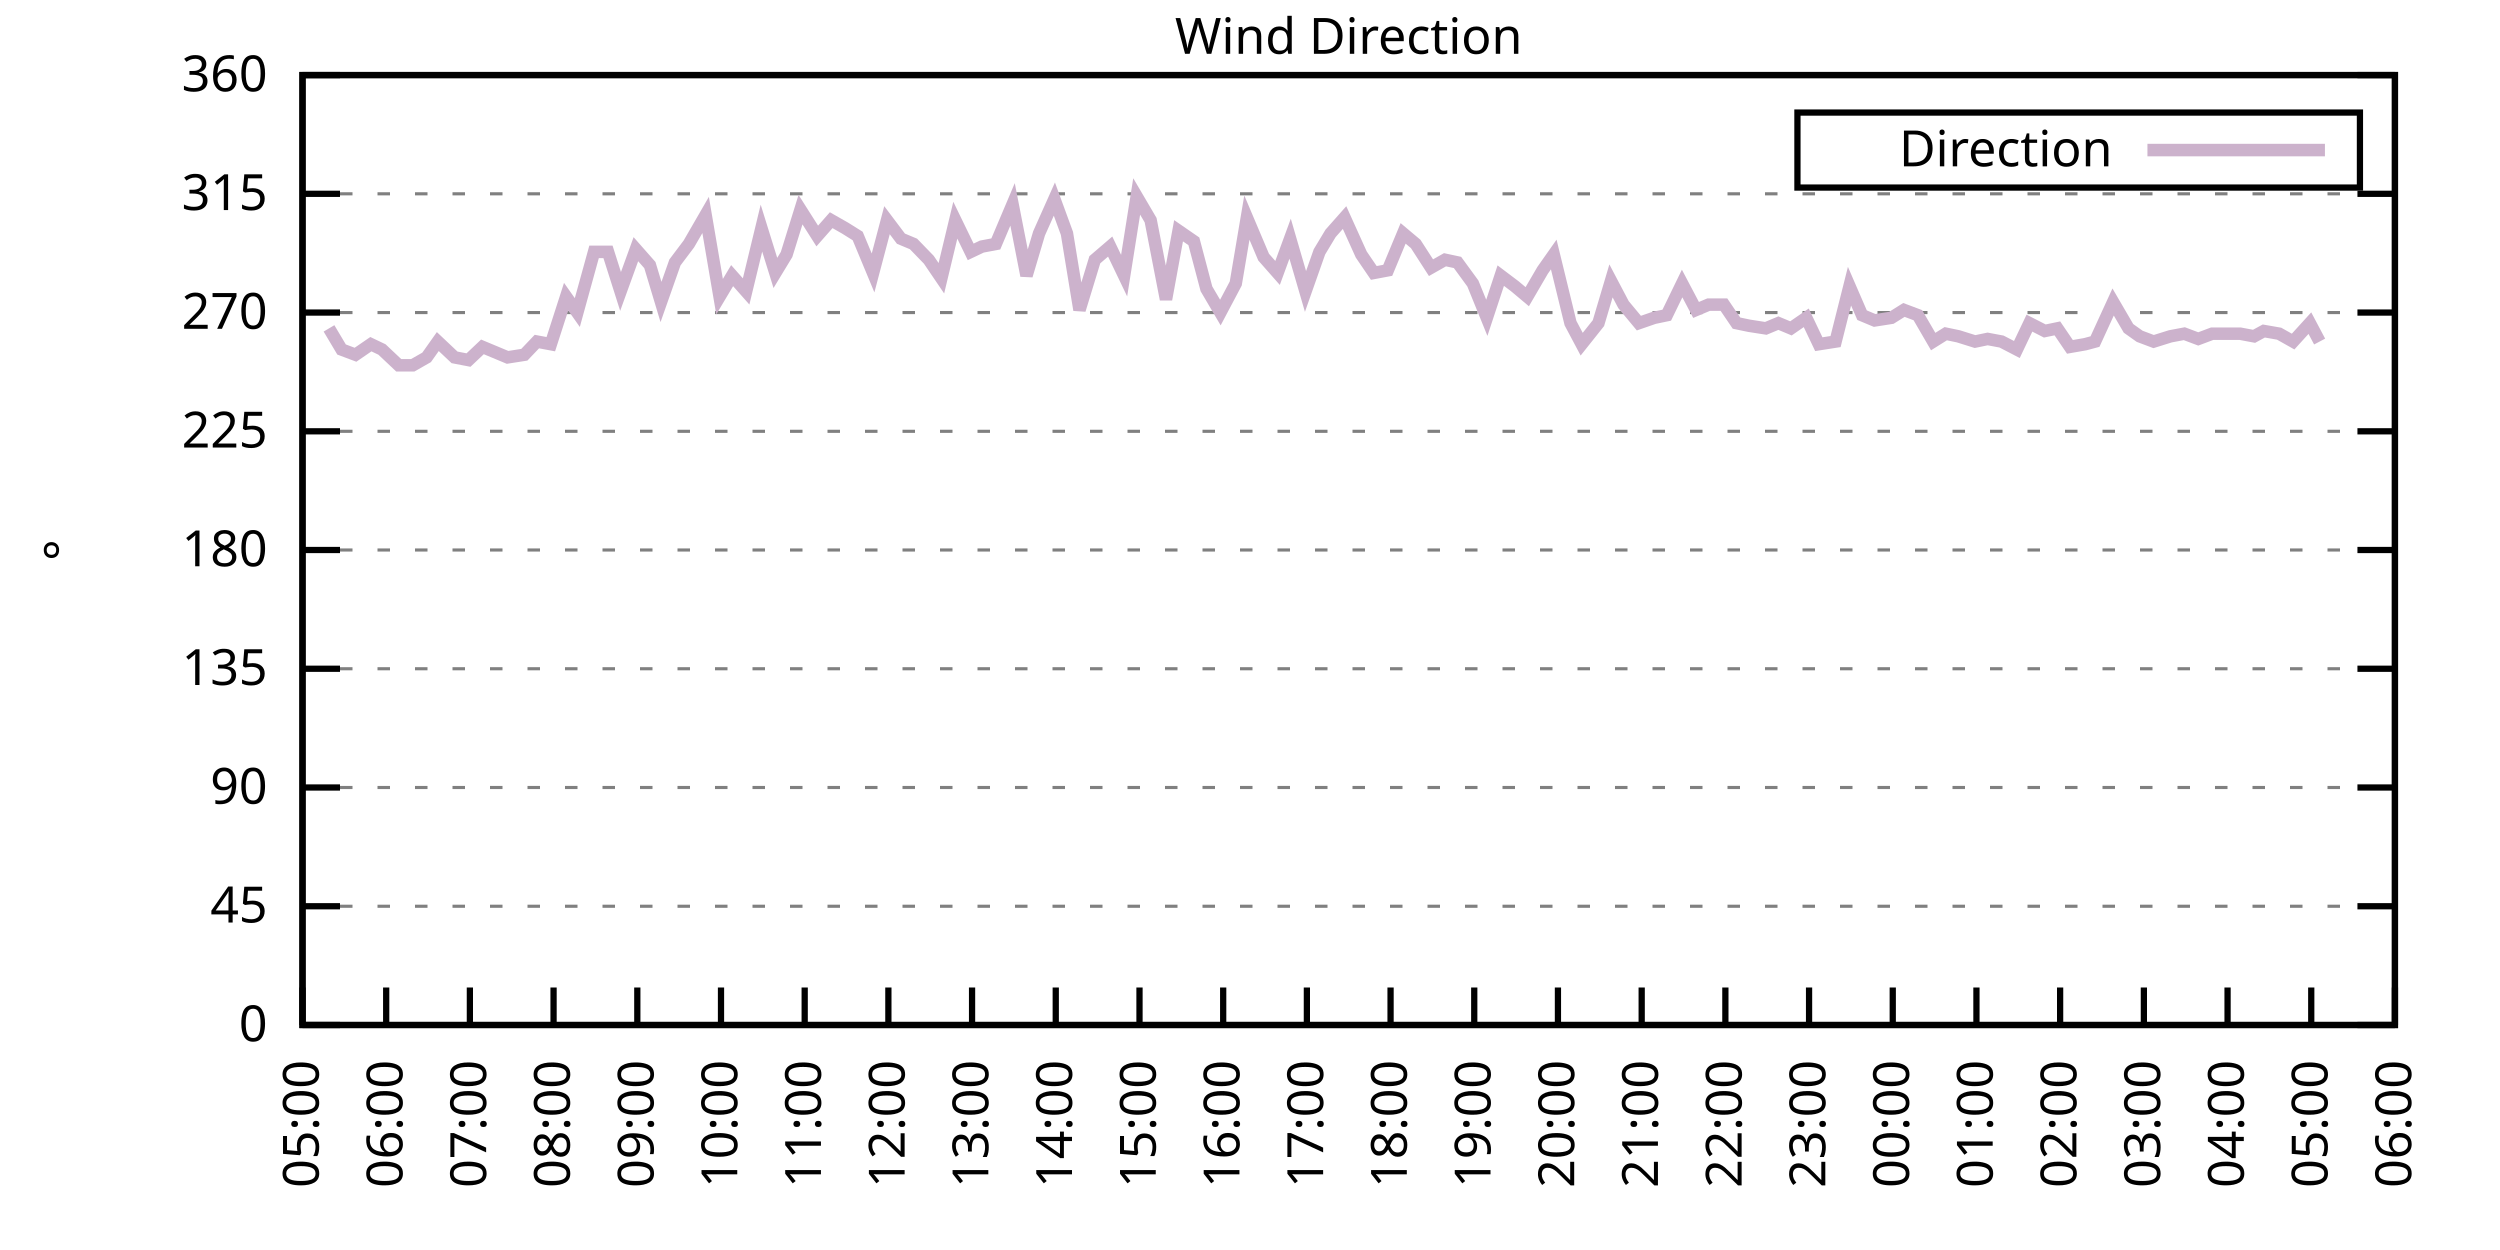
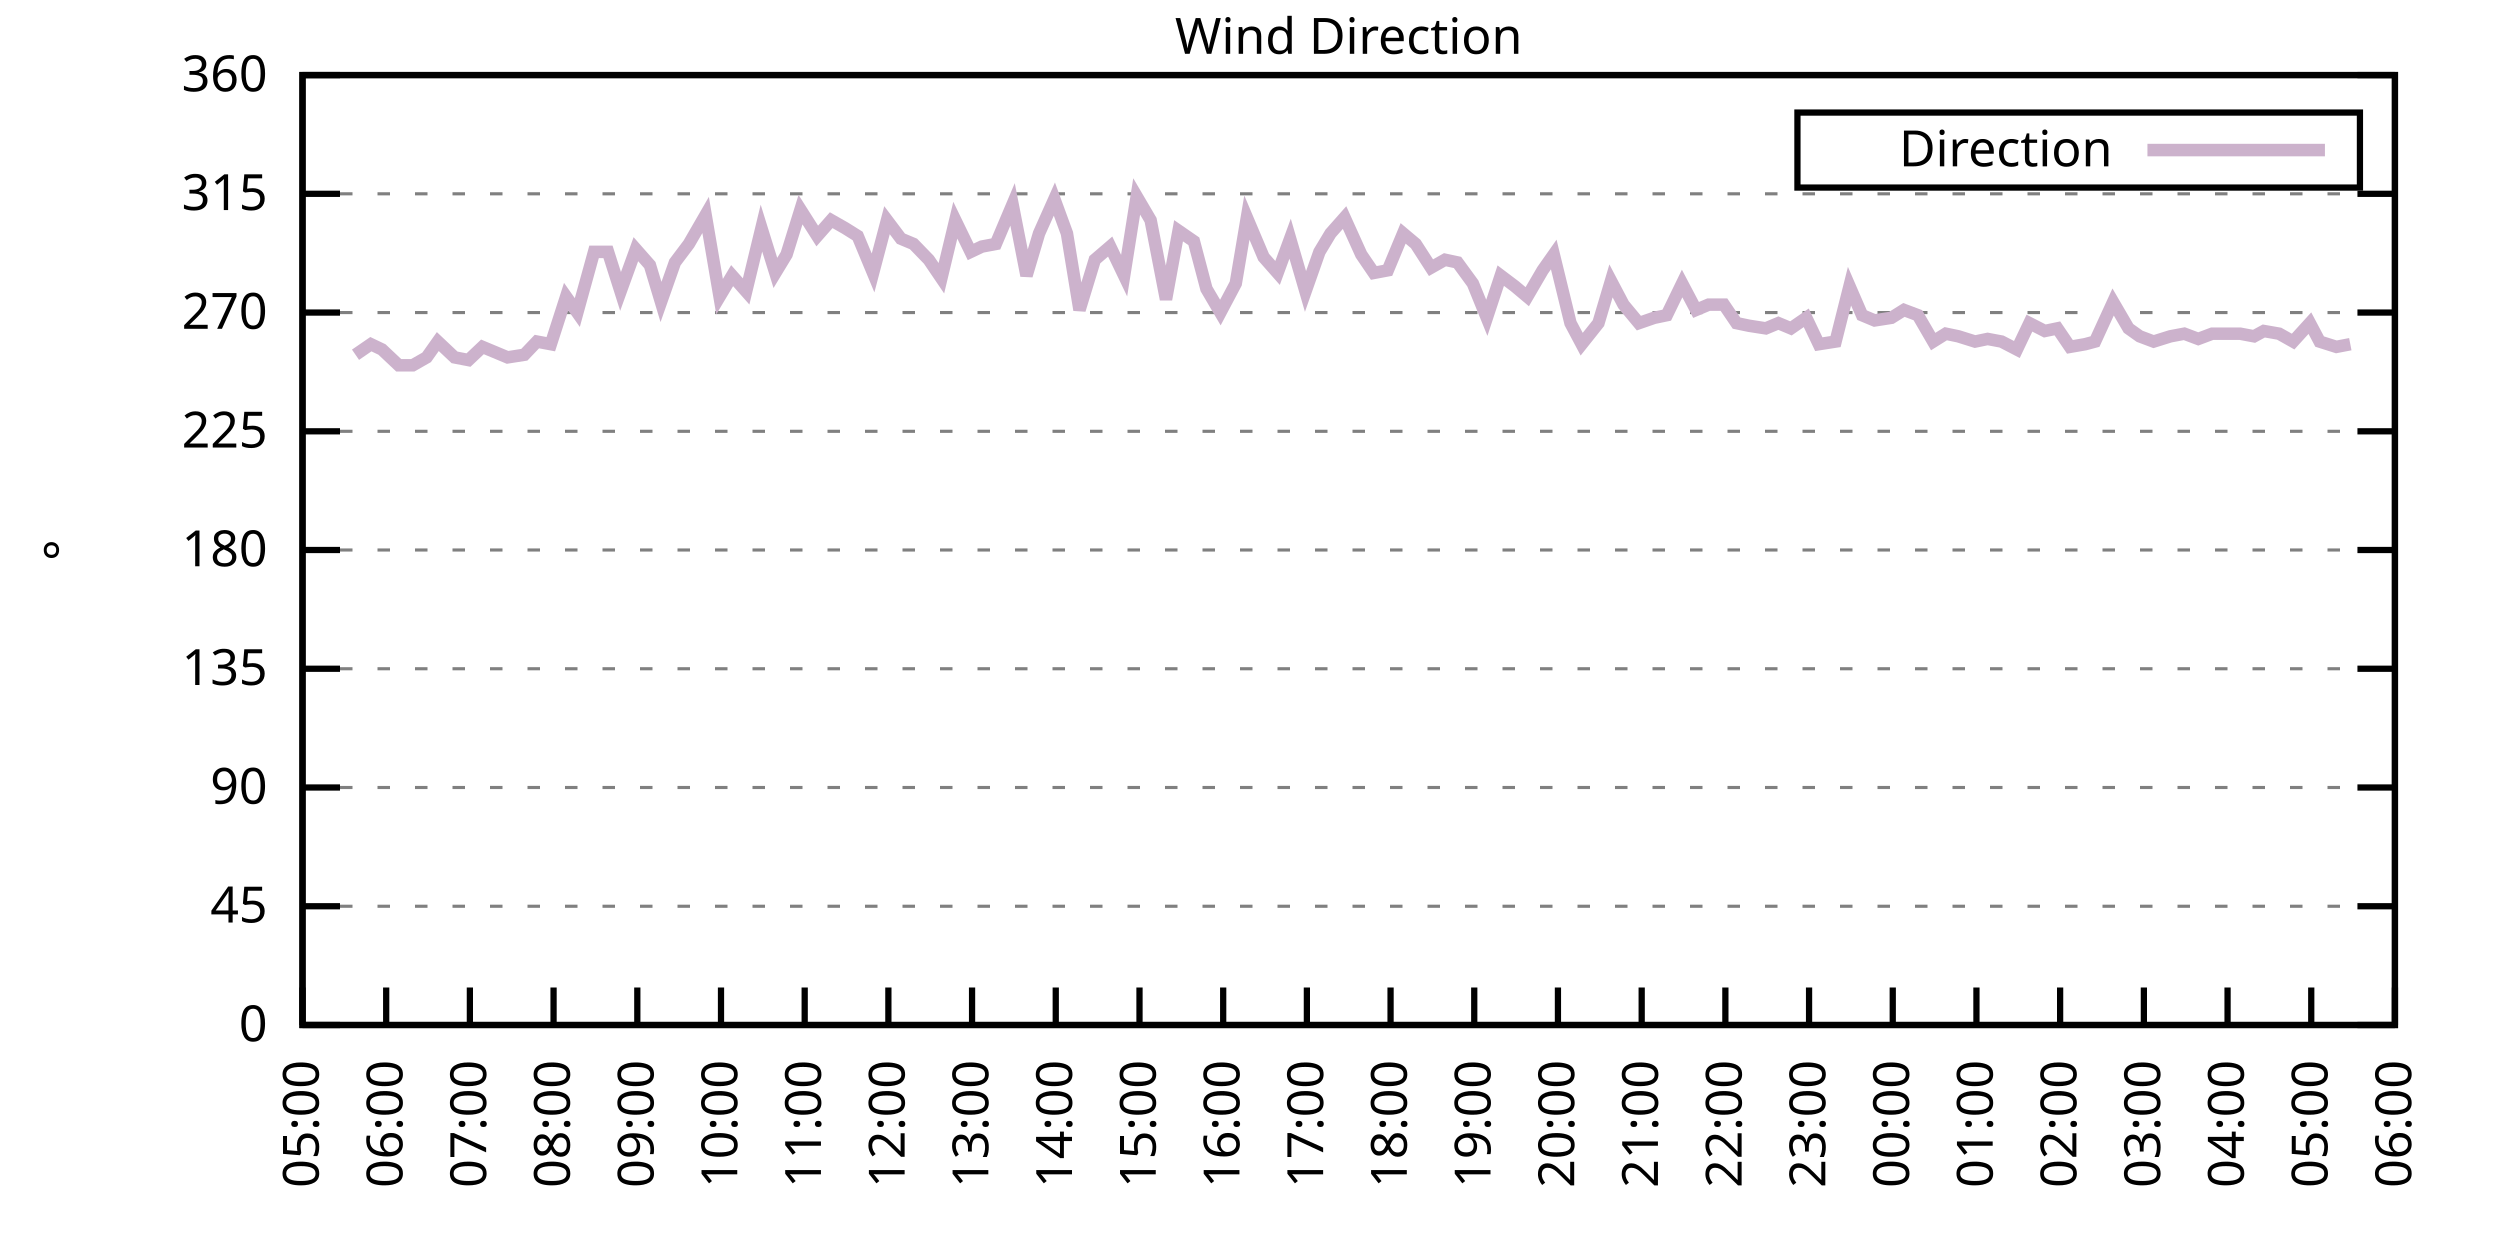
<svg xmlns="http://www.w3.org/2000/svg" xmlns:xlink="http://www.w3.org/1999/xlink" width="400" height="200" viewBox="0 0 400 200">
  <g id="gnuplot_canvas">
    <rect x="0" y="0" width="400" height="200" fill="none" />
    <defs>
      <circle id="gpDot" r="0.5" stroke-width="0.5" stroke="currentColor" />
      <path id="gpPt0" stroke-width="0.333" stroke="currentColor" d="M-1,0 h2 M0,-1 v2" />
      <path id="gpPt1" stroke-width="0.333" stroke="currentColor" d="M-1,-1 L1,1 M1,-1 L-1,1" />
      <path id="gpPt2" stroke-width="0.333" stroke="currentColor" d="M-1,0 L1,0 M0,-1 L0,1 M-1,-1 L1,1 M-1,1 L1,-1" />
      <rect id="gpPt3" stroke-width="0.333" stroke="currentColor" x="-1" y="-1" width="2" height="2" />
      <rect id="gpPt4" stroke-width="0.333" stroke="currentColor" fill="currentColor" x="-1" y="-1" width="2" height="2" />
      <circle id="gpPt5" stroke-width="0.333" stroke="currentColor" cx="0" cy="0" r="1" />
      <use xlink:href="#gpPt5" id="gpPt6" fill="currentColor" stroke="none" />
      <path id="gpPt7" stroke-width="0.333" stroke="currentColor" d="M0,-1.33 L-1.33,0.67 L1.33,0.67 z" />
      <use xlink:href="#gpPt7" id="gpPt8" fill="currentColor" stroke="none" />
      <use xlink:href="#gpPt7" id="gpPt9" stroke="currentColor" transform="rotate(180)" />
      <use xlink:href="#gpPt9" id="gpPt10" fill="currentColor" stroke="none" />
      <use xlink:href="#gpPt3" id="gpPt11" stroke="currentColor" transform="rotate(45)" />
      <use xlink:href="#gpPt11" id="gpPt12" fill="currentColor" stroke="none" />
      <path id="gpPt13" stroke-width="0.333" stroke="currentColor" d="M0,1.330 L1.265,0.411 L0.782,-1.067 L-0.782,-1.076 L-1.265,0.411 z" />
      <use xlink:href="#gpPt13" id="gpPt14" fill="currentColor" stroke="none" />
      <filter id="textbox" filterUnits="objectBoundingBox" x="0" y="0" height="1" width="1">
        <feFlood flood-color="white" flood-opacity="1" result="bgnd" />
        <feComposite in="SourceGraphic" in2="bgnd" operator="atop" />
      </filter>
      <filter id="greybox" filterUnits="objectBoundingBox" x="0" y="0" height="1" width="1">
        <feFlood flood-color="lightgrey" flood-opacity="1" result="grey" />
        <feComposite in="SourceGraphic" in2="grey" operator="atop" />
      </filter>
    </defs>
    <g fill="none" color="white" stroke="currentColor" stroke-width="1.00" stroke-linecap="butt" stroke-linejoin="miter">
</g>
    <g fill="none" color="black" stroke="currentColor" stroke-width="1.00" stroke-linecap="butt" stroke-linejoin="miter">
      <g stroke="none" shape-rendering="crispEdges">
        <polygon fill="rgb(255, 255, 255)" points="48.40,164.00 383.18,164.00 383.18,12.02 48.40,12.02 " />
      </g>
    </g>
    <g fill="none" color="black" stroke="currentColor" stroke-width="1.00" stroke-linecap="butt" stroke-linejoin="miter">
</g>
    <g fill="none" color="black" stroke="black" stroke-width="0.50" stroke-linecap="butt" stroke-linejoin="miter">
</g>
    <g fill="none" color="gray" stroke="currentColor" stroke-width="0.50" stroke-linecap="butt" stroke-linejoin="miter">
      <path stroke="gray" stroke-dasharray="2,4" class="gridline" d="M48.40,164.00 L383.19,164.00  " />
    </g>
    <g fill="none" color="gray" stroke="gray" stroke-width="1.00" stroke-linecap="butt" stroke-linejoin="miter">
</g>
    <g fill="none" color="black" stroke="currentColor" stroke-width="1.00" stroke-linecap="butt" stroke-linejoin="miter">
      <path stroke="black" d="M48.40,164.00 L54.40,164.00 M383.19,164.00 L377.19,164.00  " />
      <g transform="translate(42.80,166.60)" stroke="none" fill="black" font-family="Sans" font-size="8.00" text-anchor="end">
        <text>
          <tspan font-family="Sans"> 0</tspan>
        </text>
      </g>
    </g>
    <g fill="none" color="black" stroke="currentColor" stroke-width="1.00" stroke-linecap="butt" stroke-linejoin="miter">
</g>
    <g fill="none" color="black" stroke="black" stroke-width="0.50" stroke-linecap="butt" stroke-linejoin="miter">
</g>
    <g fill="none" color="gray" stroke="currentColor" stroke-width="0.50" stroke-linecap="butt" stroke-linejoin="miter">
      <path stroke="gray" stroke-dasharray="2,4" class="gridline" d="M48.40,145.00 L383.19,145.00  " />
    </g>
    <g fill="none" color="gray" stroke="gray" stroke-width="1.00" stroke-linecap="butt" stroke-linejoin="miter">
</g>
    <g fill="none" color="black" stroke="currentColor" stroke-width="1.00" stroke-linecap="butt" stroke-linejoin="miter">
      <path stroke="black" d="M48.40,145.00 L54.40,145.00 M383.19,145.00 L377.19,145.00  " />
      <g transform="translate(42.80,147.60)" stroke="none" fill="black" font-family="Sans" font-size="8.00" text-anchor="end">
        <text>
          <tspan font-family="Sans"> 45</tspan>
        </text>
      </g>
    </g>
    <g fill="none" color="black" stroke="currentColor" stroke-width="1.00" stroke-linecap="butt" stroke-linejoin="miter">
</g>
    <g fill="none" color="black" stroke="black" stroke-width="0.50" stroke-linecap="butt" stroke-linejoin="miter">
</g>
    <g fill="none" color="gray" stroke="currentColor" stroke-width="0.50" stroke-linecap="butt" stroke-linejoin="miter">
      <path stroke="gray" stroke-dasharray="2,4" class="gridline" d="M48.40,126.00 L383.19,126.00  " />
    </g>
    <g fill="none" color="gray" stroke="gray" stroke-width="1.00" stroke-linecap="butt" stroke-linejoin="miter">
</g>
    <g fill="none" color="black" stroke="currentColor" stroke-width="1.00" stroke-linecap="butt" stroke-linejoin="miter">
      <path stroke="black" d="M48.40,126.00 L54.40,126.00 M383.19,126.00 L377.19,126.00  " />
      <g transform="translate(42.80,128.60)" stroke="none" fill="black" font-family="Sans" font-size="8.00" text-anchor="end">
        <text>
          <tspan font-family="Sans"> 90</tspan>
        </text>
      </g>
    </g>
    <g fill="none" color="black" stroke="currentColor" stroke-width="1.00" stroke-linecap="butt" stroke-linejoin="miter">
</g>
    <g fill="none" color="black" stroke="black" stroke-width="0.50" stroke-linecap="butt" stroke-linejoin="miter">
</g>
    <g fill="none" color="gray" stroke="currentColor" stroke-width="0.50" stroke-linecap="butt" stroke-linejoin="miter">
      <path stroke="gray" stroke-dasharray="2,4" class="gridline" d="M48.40,107.00 L383.19,107.00  " />
    </g>
    <g fill="none" color="gray" stroke="gray" stroke-width="1.00" stroke-linecap="butt" stroke-linejoin="miter">
</g>
    <g fill="none" color="black" stroke="currentColor" stroke-width="1.00" stroke-linecap="butt" stroke-linejoin="miter">
      <path stroke="black" d="M48.40,107.00 L54.40,107.00 M383.19,107.00 L377.19,107.00  " />
      <g transform="translate(42.80,109.60)" stroke="none" fill="black" font-family="Sans" font-size="8.00" text-anchor="end">
        <text>
          <tspan font-family="Sans"> 135</tspan>
        </text>
      </g>
    </g>
    <g fill="none" color="black" stroke="currentColor" stroke-width="1.00" stroke-linecap="butt" stroke-linejoin="miter">
</g>
    <g fill="none" color="black" stroke="black" stroke-width="0.50" stroke-linecap="butt" stroke-linejoin="miter">
</g>
    <g fill="none" color="gray" stroke="currentColor" stroke-width="0.50" stroke-linecap="butt" stroke-linejoin="miter">
      <path stroke="gray" stroke-dasharray="2,4" class="gridline" d="M48.40,88.00 L383.19,88.00  " />
    </g>
    <g fill="none" color="gray" stroke="gray" stroke-width="1.00" stroke-linecap="butt" stroke-linejoin="miter">
</g>
    <g fill="none" color="black" stroke="currentColor" stroke-width="1.00" stroke-linecap="butt" stroke-linejoin="miter">
      <path stroke="black" d="M48.40,88.00 L54.40,88.00 M383.19,88.00 L377.19,88.00  " />
      <g transform="translate(42.80,90.60)" stroke="none" fill="black" font-family="Sans" font-size="8.00" text-anchor="end">
        <text>
          <tspan font-family="Sans"> 180</tspan>
        </text>
      </g>
    </g>
    <g fill="none" color="black" stroke="currentColor" stroke-width="1.00" stroke-linecap="butt" stroke-linejoin="miter">
</g>
    <g fill="none" color="black" stroke="black" stroke-width="0.50" stroke-linecap="butt" stroke-linejoin="miter">
</g>
    <g fill="none" color="gray" stroke="currentColor" stroke-width="0.50" stroke-linecap="butt" stroke-linejoin="miter">
      <path stroke="gray" stroke-dasharray="2,4" class="gridline" d="M48.40,69.01 L383.19,69.01  " />
    </g>
    <g fill="none" color="gray" stroke="gray" stroke-width="1.00" stroke-linecap="butt" stroke-linejoin="miter">
</g>
    <g fill="none" color="black" stroke="currentColor" stroke-width="1.00" stroke-linecap="butt" stroke-linejoin="miter">
      <path stroke="black" d="M48.40,69.01 L54.40,69.01 M383.19,69.01 L377.19,69.01  " />
      <g transform="translate(42.80,71.61)" stroke="none" fill="black" font-family="Sans" font-size="8.00" text-anchor="end">
        <text>
          <tspan font-family="Sans"> 225</tspan>
        </text>
      </g>
    </g>
    <g fill="none" color="black" stroke="currentColor" stroke-width="1.00" stroke-linecap="butt" stroke-linejoin="miter">
</g>
    <g fill="none" color="black" stroke="black" stroke-width="0.50" stroke-linecap="butt" stroke-linejoin="miter">
</g>
    <g fill="none" color="gray" stroke="currentColor" stroke-width="0.50" stroke-linecap="butt" stroke-linejoin="miter">
      <path stroke="gray" stroke-dasharray="2,4" class="gridline" d="M48.40,50.01 L383.19,50.01  " />
    </g>
    <g fill="none" color="gray" stroke="gray" stroke-width="1.00" stroke-linecap="butt" stroke-linejoin="miter">
</g>
    <g fill="none" color="black" stroke="currentColor" stroke-width="1.00" stroke-linecap="butt" stroke-linejoin="miter">
      <path stroke="black" d="M48.40,50.01 L54.40,50.01 M383.19,50.01 L377.19,50.01  " />
      <g transform="translate(42.80,52.61)" stroke="none" fill="black" font-family="Sans" font-size="8.00" text-anchor="end">
        <text>
          <tspan font-family="Sans"> 270</tspan>
        </text>
      </g>
    </g>
    <g fill="none" color="black" stroke="currentColor" stroke-width="1.00" stroke-linecap="butt" stroke-linejoin="miter">
</g>
    <g fill="none" color="black" stroke="black" stroke-width="0.50" stroke-linecap="butt" stroke-linejoin="miter">
</g>
    <g fill="none" color="gray" stroke="currentColor" stroke-width="0.50" stroke-linecap="butt" stroke-linejoin="miter">
      <path stroke="gray" stroke-dasharray="2,4" class="gridline" d="M48.40,31.01 L383.19,31.01  " />
    </g>
    <g fill="none" color="gray" stroke="gray" stroke-width="1.00" stroke-linecap="butt" stroke-linejoin="miter">
</g>
    <g fill="none" color="black" stroke="currentColor" stroke-width="1.00" stroke-linecap="butt" stroke-linejoin="miter">
      <path stroke="black" d="M48.40,31.01 L54.40,31.01 M383.19,31.01 L377.19,31.01  " />
      <g transform="translate(42.80,33.61)" stroke="none" fill="black" font-family="Sans" font-size="8.00" text-anchor="end">
        <text>
          <tspan font-family="Sans"> 315</tspan>
        </text>
      </g>
    </g>
    <g fill="none" color="black" stroke="currentColor" stroke-width="1.00" stroke-linecap="butt" stroke-linejoin="miter">
</g>
    <g fill="none" color="black" stroke="black" stroke-width="0.50" stroke-linecap="butt" stroke-linejoin="miter">
</g>
    <g fill="none" color="gray" stroke="currentColor" stroke-width="0.50" stroke-linecap="butt" stroke-linejoin="miter">
      <path stroke="gray" stroke-dasharray="2,4" class="gridline" d="M48.40,12.01 L383.19,12.01  " />
    </g>
    <g fill="none" color="gray" stroke="gray" stroke-width="1.00" stroke-linecap="butt" stroke-linejoin="miter">
</g>
    <g fill="none" color="black" stroke="currentColor" stroke-width="1.00" stroke-linecap="butt" stroke-linejoin="miter">
      <path stroke="black" d="M48.40,12.01 L54.40,12.01 M383.19,12.01 L377.19,12.01  " />
      <g transform="translate(42.80,14.61)" stroke="none" fill="black" font-family="Sans" font-size="8.00" text-anchor="end">
        <text>
          <tspan font-family="Sans"> 360</tspan>
        </text>
      </g>
    </g>
    <g fill="none" color="black" stroke="currentColor" stroke-width="1.00" stroke-linecap="butt" stroke-linejoin="miter">
      <path stroke="black" d="M48.40,164.00 L48.40,158.00  " />
      <g transform="translate(51.00,169.60) rotate(270.00)" stroke="none" fill="black" font-family="Sans" font-size="8.00" text-anchor="end">
        <text>
          <tspan font-family="Sans">05:00</tspan>
        </text>
      </g>
    </g>
    <g fill="none" color="black" stroke="currentColor" stroke-width="1.00" stroke-linecap="butt" stroke-linejoin="miter">
      <path stroke="black" d="M61.79,164.00 L61.79,158.00  " />
      <g transform="translate(64.39,169.60) rotate(270.00)" stroke="none" fill="black" font-family="Sans" font-size="8.00" text-anchor="end">
        <text>
          <tspan font-family="Sans">06:00</tspan>
        </text>
      </g>
    </g>
    <g fill="none" color="black" stroke="currentColor" stroke-width="1.00" stroke-linecap="butt" stroke-linejoin="miter">
      <path stroke="black" d="M75.18,164.00 L75.18,158.00  " />
      <g transform="translate(77.78,169.60) rotate(270.00)" stroke="none" fill="black" font-family="Sans" font-size="8.00" text-anchor="end">
        <text>
          <tspan font-family="Sans">07:00</tspan>
        </text>
      </g>
    </g>
    <g fill="none" color="black" stroke="currentColor" stroke-width="1.00" stroke-linecap="butt" stroke-linejoin="miter">
      <path stroke="black" d="M88.57,164.00 L88.57,158.00  " />
      <g transform="translate(91.17,169.60) rotate(270.00)" stroke="none" fill="black" font-family="Sans" font-size="8.00" text-anchor="end">
        <text>
          <tspan font-family="Sans">08:00</tspan>
        </text>
      </g>
    </g>
    <g fill="none" color="black" stroke="currentColor" stroke-width="1.00" stroke-linecap="butt" stroke-linejoin="miter">
      <path stroke="black" d="M101.97,164.00 L101.97,158.00  " />
      <g transform="translate(104.57,169.60) rotate(270.00)" stroke="none" fill="black" font-family="Sans" font-size="8.00" text-anchor="end">
        <text>
          <tspan font-family="Sans">09:00</tspan>
        </text>
      </g>
    </g>
    <g fill="none" color="black" stroke="currentColor" stroke-width="1.00" stroke-linecap="butt" stroke-linejoin="miter">
      <path stroke="black" d="M115.36,164.00 L115.36,158.00  " />
      <g transform="translate(117.96,169.60) rotate(270.00)" stroke="none" fill="black" font-family="Sans" font-size="8.00" text-anchor="end">
        <text>
          <tspan font-family="Sans">10:00</tspan>
        </text>
      </g>
    </g>
    <g fill="none" color="black" stroke="currentColor" stroke-width="1.00" stroke-linecap="butt" stroke-linejoin="miter">
      <path stroke="black" d="M128.75,164.00 L128.75,158.00  " />
      <g transform="translate(131.35,169.60) rotate(270.00)" stroke="none" fill="black" font-family="Sans" font-size="8.00" text-anchor="end">
        <text>
          <tspan font-family="Sans">11:00</tspan>
        </text>
      </g>
    </g>
    <g fill="none" color="black" stroke="currentColor" stroke-width="1.00" stroke-linecap="butt" stroke-linejoin="miter">
      <path stroke="black" d="M142.14,164.00 L142.14,158.00  " />
      <g transform="translate(144.74,169.60) rotate(270.00)" stroke="none" fill="black" font-family="Sans" font-size="8.00" text-anchor="end">
        <text>
          <tspan font-family="Sans">12:00</tspan>
        </text>
      </g>
    </g>
    <g fill="none" color="black" stroke="currentColor" stroke-width="1.00" stroke-linecap="butt" stroke-linejoin="miter">
      <path stroke="black" d="M155.53,164.00 L155.53,158.00  " />
      <g transform="translate(158.13,169.60) rotate(270.00)" stroke="none" fill="black" font-family="Sans" font-size="8.00" text-anchor="end">
        <text>
          <tspan font-family="Sans">13:00</tspan>
        </text>
      </g>
    </g>
    <g fill="none" color="black" stroke="currentColor" stroke-width="1.00" stroke-linecap="butt" stroke-linejoin="miter">
      <path stroke="black" d="M168.92,164.00 L168.92,158.00  " />
      <g transform="translate(171.52,169.60) rotate(270.00)" stroke="none" fill="black" font-family="Sans" font-size="8.00" text-anchor="end">
        <text>
          <tspan font-family="Sans">14:00</tspan>
        </text>
      </g>
    </g>
    <g fill="none" color="black" stroke="currentColor" stroke-width="1.00" stroke-linecap="butt" stroke-linejoin="miter">
      <path stroke="black" d="M182.32,164.00 L182.32,158.00  " />
      <g transform="translate(184.92,169.60) rotate(270.00)" stroke="none" fill="black" font-family="Sans" font-size="8.00" text-anchor="end">
        <text>
          <tspan font-family="Sans">15:00</tspan>
        </text>
      </g>
    </g>
    <g fill="none" color="black" stroke="currentColor" stroke-width="1.00" stroke-linecap="butt" stroke-linejoin="miter">
      <path stroke="black" d="M195.71,164.00 L195.71,158.00  " />
      <g transform="translate(198.31,169.60) rotate(270.00)" stroke="none" fill="black" font-family="Sans" font-size="8.00" text-anchor="end">
        <text>
          <tspan font-family="Sans">16:00</tspan>
        </text>
      </g>
    </g>
    <g fill="none" color="black" stroke="currentColor" stroke-width="1.00" stroke-linecap="butt" stroke-linejoin="miter">
      <path stroke="black" d="M209.10,164.00 L209.10,158.00  " />
      <g transform="translate(211.70,169.60) rotate(270.00)" stroke="none" fill="black" font-family="Sans" font-size="8.00" text-anchor="end">
        <text>
          <tspan font-family="Sans">17:00</tspan>
        </text>
      </g>
    </g>
    <g fill="none" color="black" stroke="currentColor" stroke-width="1.00" stroke-linecap="butt" stroke-linejoin="miter">
      <path stroke="black" d="M222.49,164.00 L222.49,158.00  " />
      <g transform="translate(225.09,169.60) rotate(270.00)" stroke="none" fill="black" font-family="Sans" font-size="8.00" text-anchor="end">
        <text>
          <tspan font-family="Sans">18:00</tspan>
        </text>
      </g>
    </g>
    <g fill="none" color="black" stroke="currentColor" stroke-width="1.00" stroke-linecap="butt" stroke-linejoin="miter">
      <path stroke="black" d="M235.88,164.00 L235.88,158.00  " />
      <g transform="translate(238.48,169.60) rotate(270.00)" stroke="none" fill="black" font-family="Sans" font-size="8.00" text-anchor="end">
        <text>
          <tspan font-family="Sans">19:00</tspan>
        </text>
      </g>
    </g>
    <g fill="none" color="black" stroke="currentColor" stroke-width="1.00" stroke-linecap="butt" stroke-linejoin="miter">
      <path stroke="black" d="M249.27,164.00 L249.27,158.00  " />
      <g transform="translate(251.87,169.60) rotate(270.00)" stroke="none" fill="black" font-family="Sans" font-size="8.00" text-anchor="end">
        <text>
          <tspan font-family="Sans">20:00</tspan>
        </text>
      </g>
    </g>
    <g fill="none" color="black" stroke="currentColor" stroke-width="1.00" stroke-linecap="butt" stroke-linejoin="miter">
      <path stroke="black" d="M262.67,164.00 L262.67,158.00  " />
      <g transform="translate(265.27,169.60) rotate(270.00)" stroke="none" fill="black" font-family="Sans" font-size="8.00" text-anchor="end">
        <text>
          <tspan font-family="Sans">21:00</tspan>
        </text>
      </g>
    </g>
    <g fill="none" color="black" stroke="currentColor" stroke-width="1.00" stroke-linecap="butt" stroke-linejoin="miter">
      <path stroke="black" d="M276.06,164.00 L276.06,158.00  " />
      <g transform="translate(278.66,169.60) rotate(270.00)" stroke="none" fill="black" font-family="Sans" font-size="8.00" text-anchor="end">
        <text>
          <tspan font-family="Sans">22:00</tspan>
        </text>
      </g>
    </g>
    <g fill="none" color="black" stroke="currentColor" stroke-width="1.00" stroke-linecap="butt" stroke-linejoin="miter">
      <path stroke="black" d="M289.45,164.00 L289.45,158.00  " />
      <g transform="translate(292.05,169.60) rotate(270.00)" stroke="none" fill="black" font-family="Sans" font-size="8.00" text-anchor="end">
        <text>
          <tspan font-family="Sans">23:00</tspan>
        </text>
      </g>
    </g>
    <g fill="none" color="black" stroke="currentColor" stroke-width="1.00" stroke-linecap="butt" stroke-linejoin="miter">
      <path stroke="black" d="M302.84,164.00 L302.84,158.00  " />
      <g transform="translate(305.44,169.60) rotate(270.00)" stroke="none" fill="black" font-family="Sans" font-size="8.00" text-anchor="end">
        <text>
          <tspan font-family="Sans">00:00</tspan>
        </text>
      </g>
    </g>
    <g fill="none" color="black" stroke="currentColor" stroke-width="1.00" stroke-linecap="butt" stroke-linejoin="miter">
      <path stroke="black" d="M316.23,164.00 L316.23,158.00  " />
      <g transform="translate(318.83,169.60) rotate(270.00)" stroke="none" fill="black" font-family="Sans" font-size="8.00" text-anchor="end">
        <text>
          <tspan font-family="Sans">01:00</tspan>
        </text>
      </g>
    </g>
    <g fill="none" color="black" stroke="currentColor" stroke-width="1.00" stroke-linecap="butt" stroke-linejoin="miter">
      <path stroke="black" d="M329.62,164.00 L329.62,158.00  " />
      <g transform="translate(332.22,169.60) rotate(270.00)" stroke="none" fill="black" font-family="Sans" font-size="8.00" text-anchor="end">
        <text>
          <tspan font-family="Sans">02:00</tspan>
        </text>
      </g>
    </g>
    <g fill="none" color="black" stroke="currentColor" stroke-width="1.00" stroke-linecap="butt" stroke-linejoin="miter">
      <path stroke="black" d="M343.02,164.00 L343.02,158.00  " />
      <g transform="translate(345.62,169.60) rotate(270.00)" stroke="none" fill="black" font-family="Sans" font-size="8.00" text-anchor="end">
        <text>
          <tspan font-family="Sans">03:00</tspan>
        </text>
      </g>
    </g>
    <g fill="none" color="black" stroke="currentColor" stroke-width="1.00" stroke-linecap="butt" stroke-linejoin="miter">
      <path stroke="black" d="M356.41,164.00 L356.41,158.00  " />
      <g transform="translate(359.01,169.60) rotate(270.00)" stroke="none" fill="black" font-family="Sans" font-size="8.00" text-anchor="end">
        <text>
          <tspan font-family="Sans">04:00</tspan>
        </text>
      </g>
    </g>
    <g fill="none" color="black" stroke="currentColor" stroke-width="1.00" stroke-linecap="butt" stroke-linejoin="miter">
      <path stroke="black" d="M369.80,164.00 L369.80,158.00  " />
      <g transform="translate(372.40,169.60) rotate(270.00)" stroke="none" fill="black" font-family="Sans" font-size="8.00" text-anchor="end">
        <text>
          <tspan font-family="Sans">05:00</tspan>
        </text>
      </g>
    </g>
    <g fill="none" color="black" stroke="currentColor" stroke-width="1.00" stroke-linecap="butt" stroke-linejoin="miter">
      <path stroke="black" d="M383.19,164.00 L383.19,158.00  " />
      <g transform="translate(385.79,169.60) rotate(270.00)" stroke="none" fill="black" font-family="Sans" font-size="8.00" text-anchor="end">
        <text>
          <tspan font-family="Sans">06:00</tspan>
        </text>
      </g>
    </g>
    <g fill="none" color="black" stroke="currentColor" stroke-width="1.00" stroke-linecap="butt" stroke-linejoin="miter">
</g>
    <g fill="none" color="black" stroke="currentColor" stroke-width="1.00" stroke-linecap="butt" stroke-linejoin="miter">
      <path stroke="black" d="M48.40,12.01 L48.40,164.00 L383.19,164.00 L383.19,12.01 L48.40,12.01 Z  " />
    </g>
    <g fill="none" color="black" stroke="currentColor" stroke-width="1.00" stroke-linecap="butt" stroke-linejoin="miter">
</g>
    <g fill="none" color="black" stroke="currentColor" stroke-width="1.00" stroke-linecap="butt" stroke-linejoin="miter">
      <path stroke="black" d="M287.59,30.01 L287.59,18.01 L377.59,18.01 L377.59,30.01 L287.59,30.01 Z  " />
    </g>
    <g id="Wind_direction_plot_1">
      <g fill="none" color="white" stroke="black" stroke-width="2.00" stroke-linecap="butt" stroke-linejoin="miter">
</g>
      <g fill="none" color="black" stroke="currentColor" stroke-width="2.00" stroke-linecap="butt" stroke-linejoin="miter">
        <g transform="translate(337.99,26.61)" stroke="none" fill="black" font-family="Sans" font-size="8.00" text-anchor="end">
          <text>
            <tspan font-family="Sans">Direction</tspan>
          </text>
        </g>
      </g>
      <g fill="none" color="black" stroke="currentColor" stroke-width="2.00" stroke-linecap="butt" stroke-linejoin="miter">
-         <path stroke="rgb(204, 178, 204)" d="M343.59,24.01 L371.99,24.01 M52.64,52.54 L54.65,55.92 L56.88,56.76 L59.34,55.07 L61.12,55.92 L63.80,58.45   L66.03,58.45 L68.26,57.18 L70.05,54.65 L72.73,57.18 L74.96,57.61 L77.19,55.50 L79.20,56.34 L81.21,57.18   L83.89,56.76 L85.90,54.65 L88.13,55.07 L90.58,47.47 L92.37,50.01 L95.05,40.30 L97.28,40.30 L99.29,46.63   L101.74,39.87 L103.98,42.41 L105.76,48.32 L107.99,41.99 L110.22,39.03 L112.90,34.39 L115.13,47.47 L117.14,44.10   L119.38,46.63 L121.83,36.50 L124.06,43.67 L125.85,40.72 L128.08,33.54 L130.76,37.76 L132.99,35.23 L135.22,36.50   L137.23,37.76 L139.69,43.67 L141.92,35.23 L144.15,38.19 L146.16,39.03 L148.61,41.56 L150.62,44.52 L152.85,35.23   L155.31,40.30 L157.10,39.45 L159.33,39.03 L162.01,32.70 L164.24,44.10 L166.25,37.34 L168.70,31.85 L170.71,37.34   L172.72,49.59 L175.17,41.56 L177.63,39.45 L179.86,44.10 L181.87,31.43 L184.10,35.23 L186.56,47.90 L188.57,36.92   L191.02,38.61 L193.03,46.21 L195.26,50.01 L197.72,45.36 L199.50,34.81 L202.18,41.14 L204.41,43.67 L206.42,38.19   L208.88,46.63 L211.11,40.30 L212.89,37.34 L215.13,34.81 L217.80,40.72 L219.81,43.67 L222.04,43.25 L224.50,37.34   L226.51,39.03 L228.96,42.83 L231.20,41.56 L233.20,41.99 L235.66,45.36 L237.89,50.85 L240.12,44.10 L242.36,45.79   L244.36,47.47 L246.82,43.25 L248.60,40.72 L251.28,51.70 L253.07,55.07 L255.75,51.70 L257.76,44.94 L259.76,48.74   L262.22,51.70 L264.67,50.85 L266.68,50.43 L269.14,45.36 L271.37,49.59 L273.38,48.74 L275.83,48.74 L277.84,51.70   L279.85,52.12 L282.53,52.54 L284.54,51.70 L286.55,52.54 L289.00,50.85 L291.01,55.07 L293.69,54.65 L295.92,45.79   L297.93,50.43 L299.94,51.27 L302.62,50.85 L304.63,49.59 L306.86,50.43 L309.31,54.65 L311.32,53.39 L313.33,53.81   L316.01,54.65 L318.02,54.23 L320.25,54.65 L322.70,55.92 L324.71,51.70 L327.17,52.96 L329.18,52.54 L331.19,55.50   L333.64,55.07 L335.20,54.65 L338.10,48.32 L340.56,52.54 L342.35,53.81 L344.58,54.65 L347.26,53.81 L349.49,53.39   L351.72,54.23 L353.95,53.39 L355.96,53.39 L358.42,53.39 L360.65,53.81 L362.21,52.96 L364.66,53.39 L366.90,54.65   L369.58,51.70 L371.14,54.65  " />
+         <path stroke="rgb(204, 178, 204)" d="M343.59,24.01 L371.99,24.01 M56.88,56.76 L59.34,55.07 L61.12,55.92 L63.80,58.45 L66.03,58.45 L68.26,57.18   L70.05,54.65 L72.73,57.18 L74.96,57.61 L77.19,55.50 L79.20,56.34 L81.21,57.18 L83.89,56.76 L85.90,54.65   L88.13,55.07 L90.58,47.47 L92.37,50.01 L95.05,40.30 L97.28,40.30 L99.29,46.63 L101.74,39.87 L103.98,42.41   L105.76,48.32 L107.99,41.99 L110.22,39.03 L112.90,34.39 L115.13,47.47 L117.14,44.10 L119.38,46.63 L121.83,36.50   L124.06,43.67 L125.85,40.72 L128.08,33.54 L130.76,37.76 L132.99,35.23 L135.22,36.50 L137.23,37.76 L139.69,43.67   L141.92,35.23 L144.15,38.19 L146.16,39.03 L148.61,41.56 L150.62,44.52 L152.85,35.23 L155.31,40.30 L157.10,39.45   L159.33,39.03 L162.01,32.70 L164.24,44.10 L166.25,37.34 L168.70,31.85 L170.71,37.34 L172.72,49.59 L175.17,41.56   L177.63,39.45 L179.86,44.10 L181.87,31.43 L184.10,35.23 L186.56,47.90 L188.57,36.92 L191.02,38.61 L193.03,46.21   L195.26,50.01 L197.72,45.36 L199.50,34.81 L202.18,41.14 L204.41,43.67 L206.42,38.19 L208.88,46.63 L211.11,40.30   L212.89,37.34 L215.13,34.81 L217.80,40.72 L219.81,43.67 L222.04,43.25 L224.50,37.34 L226.51,39.03 L228.96,42.83   L231.20,41.56 L233.20,41.99 L235.66,45.36 L237.89,50.85 L240.12,44.10 L242.36,45.79 L244.36,47.47 L246.82,43.25   L248.60,40.72 L251.28,51.70 L253.07,55.07 L255.75,51.70 L257.76,44.94 L259.76,48.74 L262.22,51.70 L264.67,50.85   L266.68,50.43 L269.14,45.36 L271.37,49.59 L273.38,48.74 L275.83,48.74 L277.84,51.70 L279.85,52.12 L282.53,52.54   L284.54,51.70 L286.55,52.54 L289.00,50.85 L291.01,55.07 L293.69,54.65 L295.92,45.79 L297.93,50.43 L299.94,51.27   L302.62,50.85 L304.63,49.59 L306.86,50.43 L309.31,54.65 L311.32,53.39 L313.33,53.81 L316.01,54.65 L318.02,54.23   L320.25,54.65 L322.70,55.92 L324.71,51.70 L327.17,52.96 L329.18,52.54 L331.19,55.50 L333.64,55.07 L335.20,54.65   L338.10,48.32 L340.56,52.54 L342.35,53.81 L344.58,54.65 L347.26,53.81 L349.49,53.39 L351.72,54.23 L353.95,53.39   L355.96,53.39 L358.42,53.39 L360.65,53.81 L362.21,52.96 L364.66,53.39 L366.90,54.65 L369.58,51.70 L371.14,54.65   L373.82,55.50 L376.05,55.07  " />
      </g>
    </g>
    <g fill="none" color="black" stroke="currentColor" stroke-width="2.00" stroke-linecap="butt" stroke-linejoin="miter">
</g>
    <g fill="none" color="black" stroke="black" stroke-width="1.00" stroke-linecap="butt" stroke-linejoin="miter">
</g>
    <g fill="none" color="black" stroke="currentColor" stroke-width="1.00" stroke-linecap="butt" stroke-linejoin="miter">
      <path stroke="black" d="M48.40,12.01 L48.40,164.00 L383.19,164.00 L383.19,12.01 L48.40,12.01 Z  " />
      <g transform="translate(12.80,88.01) rotate(270.00)" stroke="none" fill="black" font-family="Sans" font-size="8.00" text-anchor="middle">
        <text>
          <tspan font-family="Sans">°</tspan>
        </text>
      </g>
    </g>
    <g fill="none" color="black" stroke="currentColor" stroke-width="1.00" stroke-linecap="butt" stroke-linejoin="miter">
</g>
    <g fill="none" color="black" stroke="currentColor" stroke-width="1.00" stroke-linecap="butt" stroke-linejoin="miter">
      <g transform="translate(215.79,8.61)" stroke="none" fill="black" font-family="Sans" font-size="8.00" text-anchor="middle">
        <text>
          <tspan font-family="Sans">Wind Direction</tspan>
        </text>
      </g>
    </g>
    <g fill="none" color="black" stroke="currentColor" stroke-width="1.00" stroke-linecap="butt" stroke-linejoin="miter">
</g>
  </g>
</svg>
